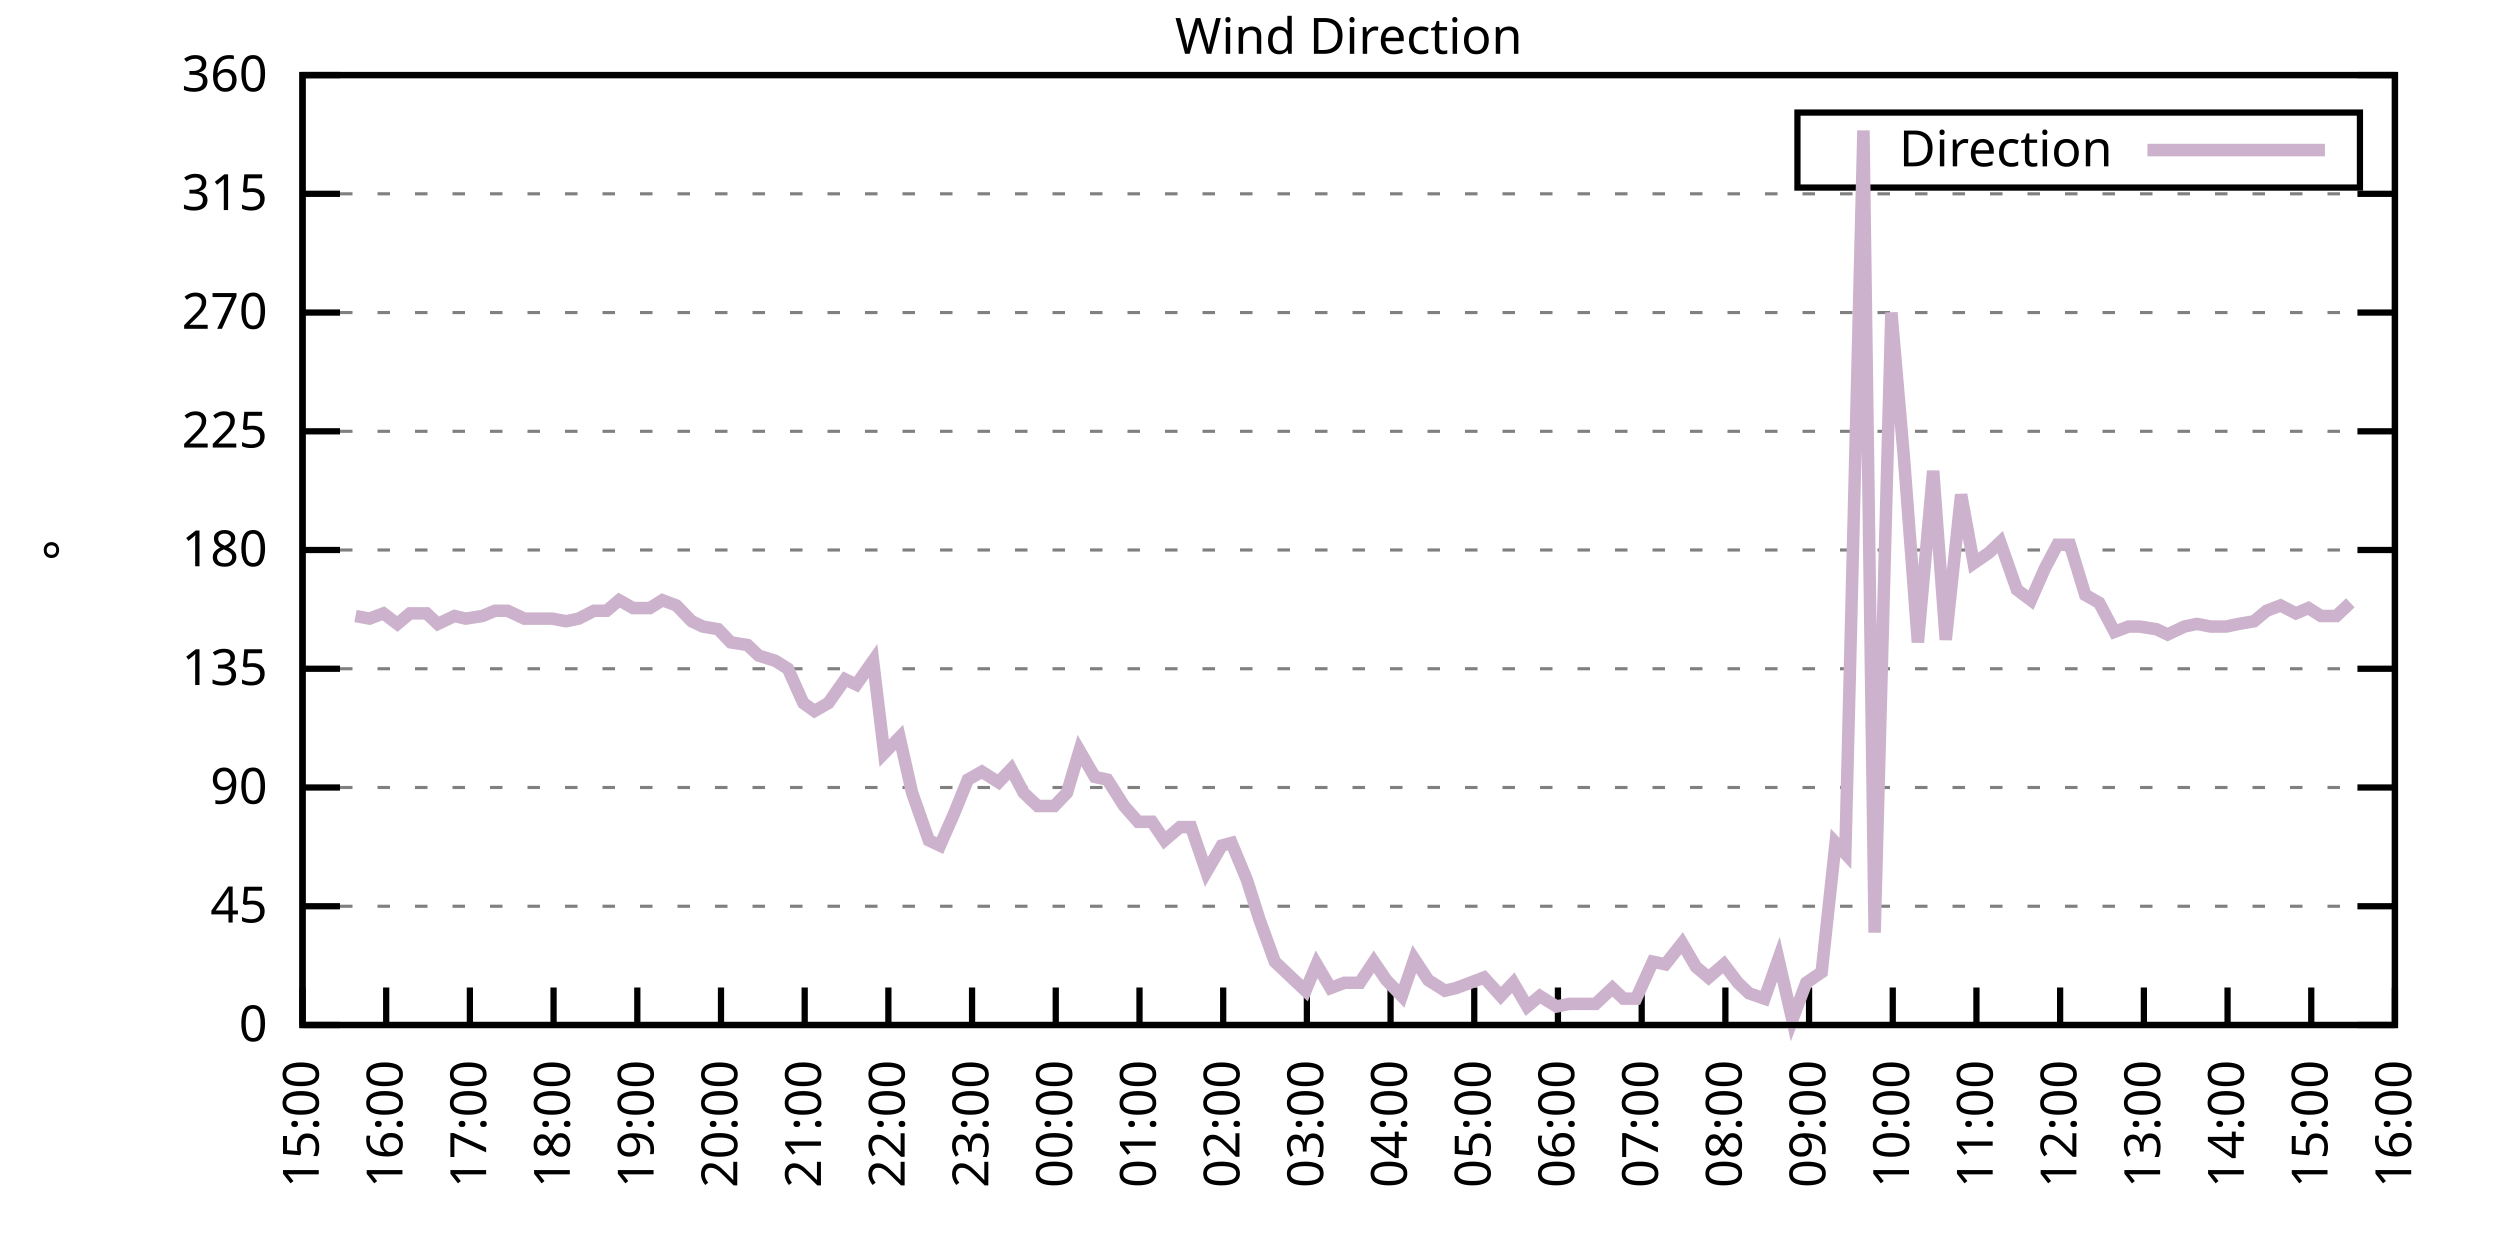
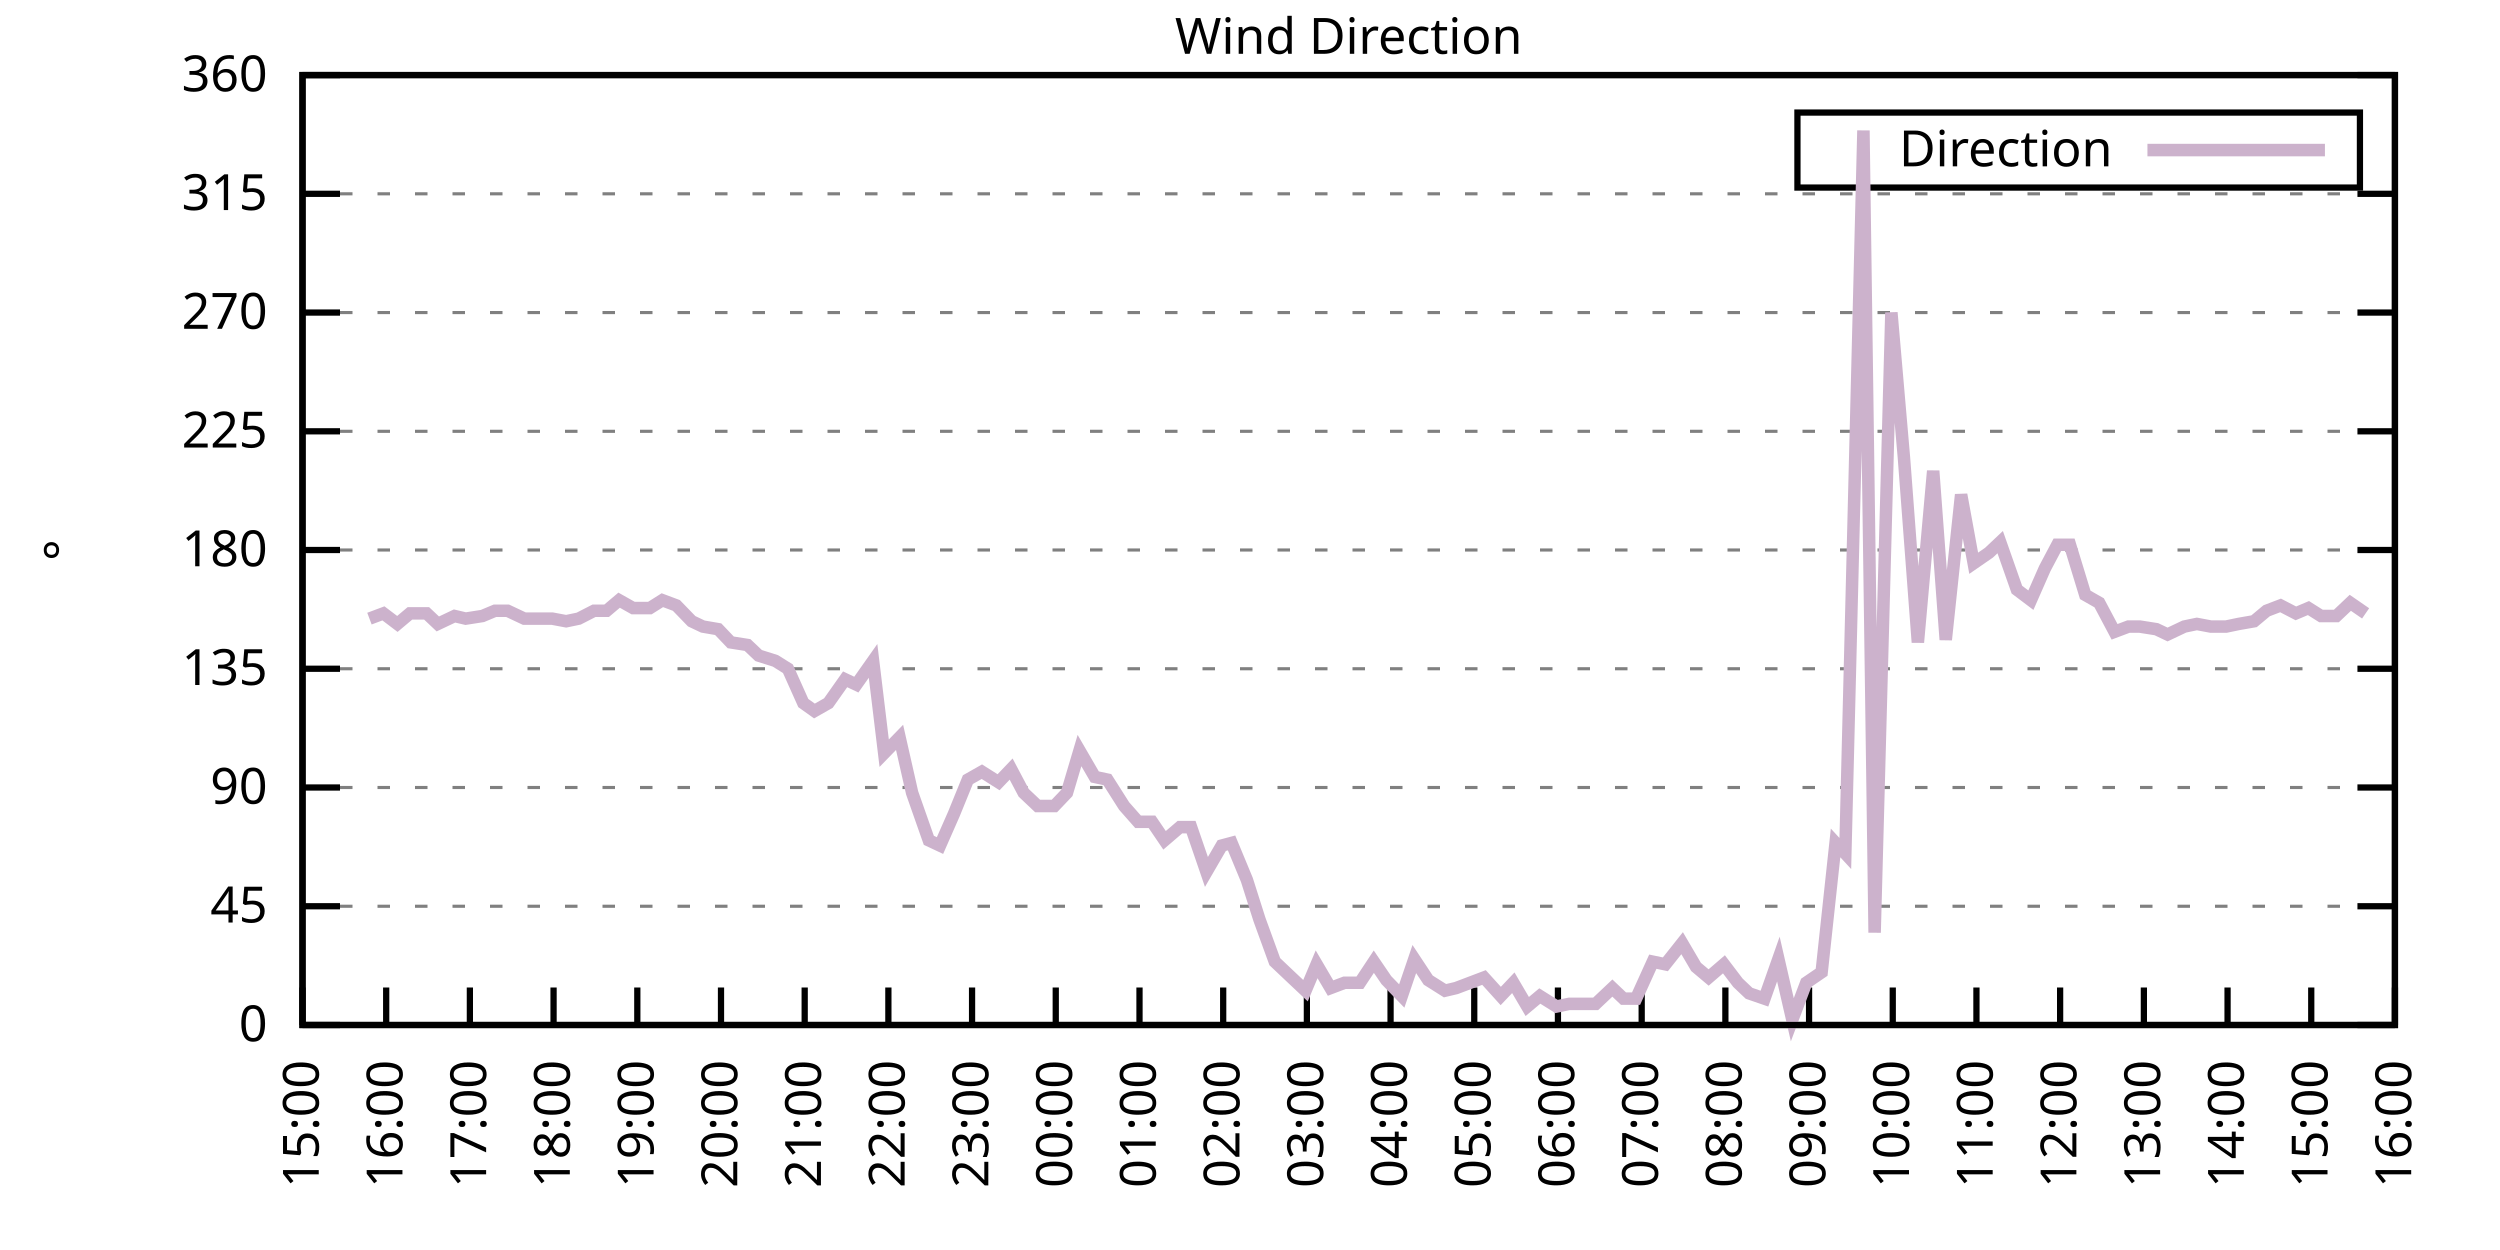
<svg xmlns="http://www.w3.org/2000/svg" xmlns:xlink="http://www.w3.org/1999/xlink" width="400" height="200" viewBox="0 0 400 200">
  <g id="gnuplot_canvas">
    <rect x="0" y="0" width="400" height="200" fill="none" />
    <defs>
      <circle id="gpDot" r="0.5" stroke-width="0.5" stroke="currentColor" />
      <path id="gpPt0" stroke-width="0.333" stroke="currentColor" d="M-1,0 h2 M0,-1 v2" />
      <path id="gpPt1" stroke-width="0.333" stroke="currentColor" d="M-1,-1 L1,1 M1,-1 L-1,1" />
      <path id="gpPt2" stroke-width="0.333" stroke="currentColor" d="M-1,0 L1,0 M0,-1 L0,1 M-1,-1 L1,1 M-1,1 L1,-1" />
      <rect id="gpPt3" stroke-width="0.333" stroke="currentColor" x="-1" y="-1" width="2" height="2" />
      <rect id="gpPt4" stroke-width="0.333" stroke="currentColor" fill="currentColor" x="-1" y="-1" width="2" height="2" />
      <circle id="gpPt5" stroke-width="0.333" stroke="currentColor" cx="0" cy="0" r="1" />
      <use xlink:href="#gpPt5" id="gpPt6" fill="currentColor" stroke="none" />
      <path id="gpPt7" stroke-width="0.333" stroke="currentColor" d="M0,-1.33 L-1.33,0.67 L1.33,0.67 z" />
      <use xlink:href="#gpPt7" id="gpPt8" fill="currentColor" stroke="none" />
      <use xlink:href="#gpPt7" id="gpPt9" stroke="currentColor" transform="rotate(180)" />
      <use xlink:href="#gpPt9" id="gpPt10" fill="currentColor" stroke="none" />
      <use xlink:href="#gpPt3" id="gpPt11" stroke="currentColor" transform="rotate(45)" />
      <use xlink:href="#gpPt11" id="gpPt12" fill="currentColor" stroke="none" />
      <path id="gpPt13" stroke-width="0.333" stroke="currentColor" d="M0,1.330 L1.265,0.411 L0.782,-1.067 L-0.782,-1.076 L-1.265,0.411 z" />
      <use xlink:href="#gpPt13" id="gpPt14" fill="currentColor" stroke="none" />
      <filter id="textbox" filterUnits="objectBoundingBox" x="0" y="0" height="1" width="1">
        <feFlood flood-color="white" flood-opacity="1" result="bgnd" />
        <feComposite in="SourceGraphic" in2="bgnd" operator="atop" />
      </filter>
      <filter id="greybox" filterUnits="objectBoundingBox" x="0" y="0" height="1" width="1">
        <feFlood flood-color="lightgrey" flood-opacity="1" result="grey" />
        <feComposite in="SourceGraphic" in2="grey" operator="atop" />
      </filter>
    </defs>
    <g fill="none" color="white" stroke="currentColor" stroke-width="1.00" stroke-linecap="butt" stroke-linejoin="miter">
</g>
    <g fill="none" color="black" stroke="currentColor" stroke-width="1.00" stroke-linecap="butt" stroke-linejoin="miter">
      <g stroke="none" shape-rendering="crispEdges">
        <polygon fill="rgb(255, 255, 255)" points="48.40,164.00 383.18,164.00 383.18,12.02 48.40,12.02 " />
      </g>
    </g>
    <g fill="none" color="black" stroke="currentColor" stroke-width="1.00" stroke-linecap="butt" stroke-linejoin="miter">
</g>
    <g fill="none" color="black" stroke="black" stroke-width="0.50" stroke-linecap="butt" stroke-linejoin="miter">
</g>
    <g fill="none" color="gray" stroke="currentColor" stroke-width="0.50" stroke-linecap="butt" stroke-linejoin="miter">
      <path stroke="gray" stroke-dasharray="2,4" class="gridline" d="M48.40,164.00 L383.19,164.00  " />
    </g>
    <g fill="none" color="gray" stroke="gray" stroke-width="1.00" stroke-linecap="butt" stroke-linejoin="miter">
</g>
    <g fill="none" color="black" stroke="currentColor" stroke-width="1.00" stroke-linecap="butt" stroke-linejoin="miter">
      <path stroke="black" d="M48.40,164.00 L54.40,164.00 M383.19,164.00 L377.19,164.00  " />
      <g transform="translate(42.80,166.60)" stroke="none" fill="black" font-family="Sans" font-size="8.00" text-anchor="end">
        <text>
          <tspan font-family="Sans"> 0</tspan>
        </text>
      </g>
    </g>
    <g fill="none" color="black" stroke="currentColor" stroke-width="1.00" stroke-linecap="butt" stroke-linejoin="miter">
</g>
    <g fill="none" color="black" stroke="black" stroke-width="0.50" stroke-linecap="butt" stroke-linejoin="miter">
</g>
    <g fill="none" color="gray" stroke="currentColor" stroke-width="0.50" stroke-linecap="butt" stroke-linejoin="miter">
      <path stroke="gray" stroke-dasharray="2,4" class="gridline" d="M48.40,145.00 L383.19,145.00  " />
    </g>
    <g fill="none" color="gray" stroke="gray" stroke-width="1.00" stroke-linecap="butt" stroke-linejoin="miter">
</g>
    <g fill="none" color="black" stroke="currentColor" stroke-width="1.00" stroke-linecap="butt" stroke-linejoin="miter">
      <path stroke="black" d="M48.40,145.00 L54.40,145.00 M383.19,145.00 L377.19,145.00  " />
      <g transform="translate(42.80,147.60)" stroke="none" fill="black" font-family="Sans" font-size="8.00" text-anchor="end">
        <text>
          <tspan font-family="Sans"> 45</tspan>
        </text>
      </g>
    </g>
    <g fill="none" color="black" stroke="currentColor" stroke-width="1.00" stroke-linecap="butt" stroke-linejoin="miter">
</g>
    <g fill="none" color="black" stroke="black" stroke-width="0.50" stroke-linecap="butt" stroke-linejoin="miter">
</g>
    <g fill="none" color="gray" stroke="currentColor" stroke-width="0.50" stroke-linecap="butt" stroke-linejoin="miter">
      <path stroke="gray" stroke-dasharray="2,4" class="gridline" d="M48.40,126.00 L383.19,126.00  " />
    </g>
    <g fill="none" color="gray" stroke="gray" stroke-width="1.00" stroke-linecap="butt" stroke-linejoin="miter">
</g>
    <g fill="none" color="black" stroke="currentColor" stroke-width="1.00" stroke-linecap="butt" stroke-linejoin="miter">
      <path stroke="black" d="M48.40,126.00 L54.40,126.00 M383.19,126.00 L377.19,126.00  " />
      <g transform="translate(42.80,128.60)" stroke="none" fill="black" font-family="Sans" font-size="8.00" text-anchor="end">
        <text>
          <tspan font-family="Sans"> 90</tspan>
        </text>
      </g>
    </g>
    <g fill="none" color="black" stroke="currentColor" stroke-width="1.00" stroke-linecap="butt" stroke-linejoin="miter">
</g>
    <g fill="none" color="black" stroke="black" stroke-width="0.50" stroke-linecap="butt" stroke-linejoin="miter">
</g>
    <g fill="none" color="gray" stroke="currentColor" stroke-width="0.50" stroke-linecap="butt" stroke-linejoin="miter">
      <path stroke="gray" stroke-dasharray="2,4" class="gridline" d="M48.40,107.00 L383.19,107.00  " />
    </g>
    <g fill="none" color="gray" stroke="gray" stroke-width="1.00" stroke-linecap="butt" stroke-linejoin="miter">
</g>
    <g fill="none" color="black" stroke="currentColor" stroke-width="1.00" stroke-linecap="butt" stroke-linejoin="miter">
      <path stroke="black" d="M48.40,107.00 L54.40,107.00 M383.19,107.00 L377.19,107.00  " />
      <g transform="translate(42.80,109.60)" stroke="none" fill="black" font-family="Sans" font-size="8.00" text-anchor="end">
        <text>
          <tspan font-family="Sans"> 135</tspan>
        </text>
      </g>
    </g>
    <g fill="none" color="black" stroke="currentColor" stroke-width="1.00" stroke-linecap="butt" stroke-linejoin="miter">
</g>
    <g fill="none" color="black" stroke="black" stroke-width="0.50" stroke-linecap="butt" stroke-linejoin="miter">
</g>
    <g fill="none" color="gray" stroke="currentColor" stroke-width="0.50" stroke-linecap="butt" stroke-linejoin="miter">
      <path stroke="gray" stroke-dasharray="2,4" class="gridline" d="M48.40,88.00 L383.19,88.00  " />
    </g>
    <g fill="none" color="gray" stroke="gray" stroke-width="1.00" stroke-linecap="butt" stroke-linejoin="miter">
</g>
    <g fill="none" color="black" stroke="currentColor" stroke-width="1.00" stroke-linecap="butt" stroke-linejoin="miter">
      <path stroke="black" d="M48.40,88.00 L54.40,88.00 M383.19,88.00 L377.19,88.00  " />
      <g transform="translate(42.80,90.60)" stroke="none" fill="black" font-family="Sans" font-size="8.00" text-anchor="end">
        <text>
          <tspan font-family="Sans"> 180</tspan>
        </text>
      </g>
    </g>
    <g fill="none" color="black" stroke="currentColor" stroke-width="1.00" stroke-linecap="butt" stroke-linejoin="miter">
</g>
    <g fill="none" color="black" stroke="black" stroke-width="0.50" stroke-linecap="butt" stroke-linejoin="miter">
</g>
    <g fill="none" color="gray" stroke="currentColor" stroke-width="0.50" stroke-linecap="butt" stroke-linejoin="miter">
      <path stroke="gray" stroke-dasharray="2,4" class="gridline" d="M48.40,69.01 L383.19,69.01  " />
    </g>
    <g fill="none" color="gray" stroke="gray" stroke-width="1.00" stroke-linecap="butt" stroke-linejoin="miter">
</g>
    <g fill="none" color="black" stroke="currentColor" stroke-width="1.00" stroke-linecap="butt" stroke-linejoin="miter">
      <path stroke="black" d="M48.40,69.01 L54.40,69.01 M383.19,69.01 L377.19,69.01  " />
      <g transform="translate(42.80,71.61)" stroke="none" fill="black" font-family="Sans" font-size="8.00" text-anchor="end">
        <text>
          <tspan font-family="Sans"> 225</tspan>
        </text>
      </g>
    </g>
    <g fill="none" color="black" stroke="currentColor" stroke-width="1.00" stroke-linecap="butt" stroke-linejoin="miter">
</g>
    <g fill="none" color="black" stroke="black" stroke-width="0.50" stroke-linecap="butt" stroke-linejoin="miter">
</g>
    <g fill="none" color="gray" stroke="currentColor" stroke-width="0.50" stroke-linecap="butt" stroke-linejoin="miter">
      <path stroke="gray" stroke-dasharray="2,4" class="gridline" d="M48.40,50.01 L383.19,50.01  " />
    </g>
    <g fill="none" color="gray" stroke="gray" stroke-width="1.00" stroke-linecap="butt" stroke-linejoin="miter">
</g>
    <g fill="none" color="black" stroke="currentColor" stroke-width="1.00" stroke-linecap="butt" stroke-linejoin="miter">
      <path stroke="black" d="M48.40,50.01 L54.40,50.01 M383.19,50.01 L377.19,50.01  " />
      <g transform="translate(42.80,52.61)" stroke="none" fill="black" font-family="Sans" font-size="8.00" text-anchor="end">
        <text>
          <tspan font-family="Sans"> 270</tspan>
        </text>
      </g>
    </g>
    <g fill="none" color="black" stroke="currentColor" stroke-width="1.00" stroke-linecap="butt" stroke-linejoin="miter">
</g>
    <g fill="none" color="black" stroke="black" stroke-width="0.50" stroke-linecap="butt" stroke-linejoin="miter">
</g>
    <g fill="none" color="gray" stroke="currentColor" stroke-width="0.50" stroke-linecap="butt" stroke-linejoin="miter">
      <path stroke="gray" stroke-dasharray="2,4" class="gridline" d="M48.40,31.01 L383.19,31.01  " />
    </g>
    <g fill="none" color="gray" stroke="gray" stroke-width="1.00" stroke-linecap="butt" stroke-linejoin="miter">
</g>
    <g fill="none" color="black" stroke="currentColor" stroke-width="1.00" stroke-linecap="butt" stroke-linejoin="miter">
      <path stroke="black" d="M48.40,31.01 L54.40,31.01 M383.19,31.01 L377.19,31.01  " />
      <g transform="translate(42.80,33.61)" stroke="none" fill="black" font-family="Sans" font-size="8.00" text-anchor="end">
        <text>
          <tspan font-family="Sans"> 315</tspan>
        </text>
      </g>
    </g>
    <g fill="none" color="black" stroke="currentColor" stroke-width="1.00" stroke-linecap="butt" stroke-linejoin="miter">
</g>
    <g fill="none" color="black" stroke="black" stroke-width="0.50" stroke-linecap="butt" stroke-linejoin="miter">
</g>
    <g fill="none" color="gray" stroke="currentColor" stroke-width="0.50" stroke-linecap="butt" stroke-linejoin="miter">
      <path stroke="gray" stroke-dasharray="2,4" class="gridline" d="M48.40,12.01 L383.19,12.01  " />
    </g>
    <g fill="none" color="gray" stroke="gray" stroke-width="1.00" stroke-linecap="butt" stroke-linejoin="miter">
</g>
    <g fill="none" color="black" stroke="currentColor" stroke-width="1.00" stroke-linecap="butt" stroke-linejoin="miter">
      <path stroke="black" d="M48.40,12.01 L54.40,12.01 M383.19,12.01 L377.19,12.01  " />
      <g transform="translate(42.80,14.61)" stroke="none" fill="black" font-family="Sans" font-size="8.00" text-anchor="end">
        <text>
          <tspan font-family="Sans"> 360</tspan>
        </text>
      </g>
    </g>
    <g fill="none" color="black" stroke="currentColor" stroke-width="1.00" stroke-linecap="butt" stroke-linejoin="miter">
      <path stroke="black" d="M48.40,164.00 L48.40,158.00  " />
      <g transform="translate(51.00,169.60) rotate(270.00)" stroke="none" fill="black" font-family="Sans" font-size="8.00" text-anchor="end">
        <text>
          <tspan font-family="Sans">15:00</tspan>
        </text>
      </g>
    </g>
    <g fill="none" color="black" stroke="currentColor" stroke-width="1.00" stroke-linecap="butt" stroke-linejoin="miter">
      <path stroke="black" d="M61.79,164.00 L61.79,158.00  " />
      <g transform="translate(64.39,169.60) rotate(270.00)" stroke="none" fill="black" font-family="Sans" font-size="8.00" text-anchor="end">
        <text>
          <tspan font-family="Sans">16:00</tspan>
        </text>
      </g>
    </g>
    <g fill="none" color="black" stroke="currentColor" stroke-width="1.00" stroke-linecap="butt" stroke-linejoin="miter">
      <path stroke="black" d="M75.18,164.00 L75.18,158.00  " />
      <g transform="translate(77.78,169.60) rotate(270.00)" stroke="none" fill="black" font-family="Sans" font-size="8.00" text-anchor="end">
        <text>
          <tspan font-family="Sans">17:00</tspan>
        </text>
      </g>
    </g>
    <g fill="none" color="black" stroke="currentColor" stroke-width="1.00" stroke-linecap="butt" stroke-linejoin="miter">
      <path stroke="black" d="M88.57,164.00 L88.57,158.00  " />
      <g transform="translate(91.17,169.60) rotate(270.00)" stroke="none" fill="black" font-family="Sans" font-size="8.00" text-anchor="end">
        <text>
          <tspan font-family="Sans">18:00</tspan>
        </text>
      </g>
    </g>
    <g fill="none" color="black" stroke="currentColor" stroke-width="1.00" stroke-linecap="butt" stroke-linejoin="miter">
      <path stroke="black" d="M101.97,164.00 L101.97,158.00  " />
      <g transform="translate(104.57,169.60) rotate(270.00)" stroke="none" fill="black" font-family="Sans" font-size="8.00" text-anchor="end">
        <text>
          <tspan font-family="Sans">19:00</tspan>
        </text>
      </g>
    </g>
    <g fill="none" color="black" stroke="currentColor" stroke-width="1.00" stroke-linecap="butt" stroke-linejoin="miter">
      <path stroke="black" d="M115.36,164.00 L115.36,158.00  " />
      <g transform="translate(117.96,169.60) rotate(270.00)" stroke="none" fill="black" font-family="Sans" font-size="8.00" text-anchor="end">
        <text>
          <tspan font-family="Sans">20:00</tspan>
        </text>
      </g>
    </g>
    <g fill="none" color="black" stroke="currentColor" stroke-width="1.00" stroke-linecap="butt" stroke-linejoin="miter">
      <path stroke="black" d="M128.75,164.00 L128.75,158.00  " />
      <g transform="translate(131.35,169.60) rotate(270.00)" stroke="none" fill="black" font-family="Sans" font-size="8.00" text-anchor="end">
        <text>
          <tspan font-family="Sans">21:00</tspan>
        </text>
      </g>
    </g>
    <g fill="none" color="black" stroke="currentColor" stroke-width="1.00" stroke-linecap="butt" stroke-linejoin="miter">
      <path stroke="black" d="M142.14,164.00 L142.14,158.00  " />
      <g transform="translate(144.74,169.60) rotate(270.00)" stroke="none" fill="black" font-family="Sans" font-size="8.00" text-anchor="end">
        <text>
          <tspan font-family="Sans">22:00</tspan>
        </text>
      </g>
    </g>
    <g fill="none" color="black" stroke="currentColor" stroke-width="1.00" stroke-linecap="butt" stroke-linejoin="miter">
      <path stroke="black" d="M155.53,164.00 L155.53,158.00  " />
      <g transform="translate(158.13,169.60) rotate(270.00)" stroke="none" fill="black" font-family="Sans" font-size="8.00" text-anchor="end">
        <text>
          <tspan font-family="Sans">23:00</tspan>
        </text>
      </g>
    </g>
    <g fill="none" color="black" stroke="currentColor" stroke-width="1.00" stroke-linecap="butt" stroke-linejoin="miter">
      <path stroke="black" d="M168.92,164.00 L168.92,158.00  " />
      <g transform="translate(171.52,169.60) rotate(270.00)" stroke="none" fill="black" font-family="Sans" font-size="8.00" text-anchor="end">
        <text>
          <tspan font-family="Sans">00:00</tspan>
        </text>
      </g>
    </g>
    <g fill="none" color="black" stroke="currentColor" stroke-width="1.00" stroke-linecap="butt" stroke-linejoin="miter">
      <path stroke="black" d="M182.32,164.00 L182.32,158.00  " />
      <g transform="translate(184.92,169.60) rotate(270.00)" stroke="none" fill="black" font-family="Sans" font-size="8.00" text-anchor="end">
        <text>
          <tspan font-family="Sans">01:00</tspan>
        </text>
      </g>
    </g>
    <g fill="none" color="black" stroke="currentColor" stroke-width="1.00" stroke-linecap="butt" stroke-linejoin="miter">
      <path stroke="black" d="M195.71,164.00 L195.71,158.00  " />
      <g transform="translate(198.31,169.60) rotate(270.00)" stroke="none" fill="black" font-family="Sans" font-size="8.00" text-anchor="end">
        <text>
          <tspan font-family="Sans">02:00</tspan>
        </text>
      </g>
    </g>
    <g fill="none" color="black" stroke="currentColor" stroke-width="1.00" stroke-linecap="butt" stroke-linejoin="miter">
      <path stroke="black" d="M209.10,164.00 L209.10,158.00  " />
      <g transform="translate(211.70,169.60) rotate(270.00)" stroke="none" fill="black" font-family="Sans" font-size="8.00" text-anchor="end">
        <text>
          <tspan font-family="Sans">03:00</tspan>
        </text>
      </g>
    </g>
    <g fill="none" color="black" stroke="currentColor" stroke-width="1.00" stroke-linecap="butt" stroke-linejoin="miter">
      <path stroke="black" d="M222.49,164.00 L222.49,158.00  " />
      <g transform="translate(225.09,169.60) rotate(270.00)" stroke="none" fill="black" font-family="Sans" font-size="8.00" text-anchor="end">
        <text>
          <tspan font-family="Sans">04:00</tspan>
        </text>
      </g>
    </g>
    <g fill="none" color="black" stroke="currentColor" stroke-width="1.00" stroke-linecap="butt" stroke-linejoin="miter">
      <path stroke="black" d="M235.88,164.00 L235.88,158.00  " />
      <g transform="translate(238.48,169.60) rotate(270.00)" stroke="none" fill="black" font-family="Sans" font-size="8.00" text-anchor="end">
        <text>
          <tspan font-family="Sans">05:00</tspan>
        </text>
      </g>
    </g>
    <g fill="none" color="black" stroke="currentColor" stroke-width="1.00" stroke-linecap="butt" stroke-linejoin="miter">
      <path stroke="black" d="M249.27,164.00 L249.27,158.00  " />
      <g transform="translate(251.87,169.60) rotate(270.00)" stroke="none" fill="black" font-family="Sans" font-size="8.00" text-anchor="end">
        <text>
          <tspan font-family="Sans">06:00</tspan>
        </text>
      </g>
    </g>
    <g fill="none" color="black" stroke="currentColor" stroke-width="1.00" stroke-linecap="butt" stroke-linejoin="miter">
      <path stroke="black" d="M262.67,164.00 L262.67,158.00  " />
      <g transform="translate(265.27,169.60) rotate(270.00)" stroke="none" fill="black" font-family="Sans" font-size="8.00" text-anchor="end">
        <text>
          <tspan font-family="Sans">07:00</tspan>
        </text>
      </g>
    </g>
    <g fill="none" color="black" stroke="currentColor" stroke-width="1.00" stroke-linecap="butt" stroke-linejoin="miter">
      <path stroke="black" d="M276.06,164.00 L276.06,158.00  " />
      <g transform="translate(278.66,169.60) rotate(270.00)" stroke="none" fill="black" font-family="Sans" font-size="8.00" text-anchor="end">
        <text>
          <tspan font-family="Sans">08:00</tspan>
        </text>
      </g>
    </g>
    <g fill="none" color="black" stroke="currentColor" stroke-width="1.00" stroke-linecap="butt" stroke-linejoin="miter">
      <path stroke="black" d="M289.45,164.00 L289.45,158.00  " />
      <g transform="translate(292.05,169.60) rotate(270.00)" stroke="none" fill="black" font-family="Sans" font-size="8.00" text-anchor="end">
        <text>
          <tspan font-family="Sans">09:00</tspan>
        </text>
      </g>
    </g>
    <g fill="none" color="black" stroke="currentColor" stroke-width="1.00" stroke-linecap="butt" stroke-linejoin="miter">
      <path stroke="black" d="M302.84,164.00 L302.84,158.00  " />
      <g transform="translate(305.44,169.60) rotate(270.00)" stroke="none" fill="black" font-family="Sans" font-size="8.00" text-anchor="end">
        <text>
          <tspan font-family="Sans">10:00</tspan>
        </text>
      </g>
    </g>
    <g fill="none" color="black" stroke="currentColor" stroke-width="1.00" stroke-linecap="butt" stroke-linejoin="miter">
      <path stroke="black" d="M316.23,164.00 L316.23,158.00  " />
      <g transform="translate(318.83,169.60) rotate(270.00)" stroke="none" fill="black" font-family="Sans" font-size="8.00" text-anchor="end">
        <text>
          <tspan font-family="Sans">11:00</tspan>
        </text>
      </g>
    </g>
    <g fill="none" color="black" stroke="currentColor" stroke-width="1.00" stroke-linecap="butt" stroke-linejoin="miter">
      <path stroke="black" d="M329.62,164.00 L329.62,158.00  " />
      <g transform="translate(332.22,169.60) rotate(270.00)" stroke="none" fill="black" font-family="Sans" font-size="8.00" text-anchor="end">
        <text>
          <tspan font-family="Sans">12:00</tspan>
        </text>
      </g>
    </g>
    <g fill="none" color="black" stroke="currentColor" stroke-width="1.00" stroke-linecap="butt" stroke-linejoin="miter">
      <path stroke="black" d="M343.02,164.00 L343.02,158.00  " />
      <g transform="translate(345.62,169.60) rotate(270.00)" stroke="none" fill="black" font-family="Sans" font-size="8.00" text-anchor="end">
        <text>
          <tspan font-family="Sans">13:00</tspan>
        </text>
      </g>
    </g>
    <g fill="none" color="black" stroke="currentColor" stroke-width="1.00" stroke-linecap="butt" stroke-linejoin="miter">
      <path stroke="black" d="M356.41,164.00 L356.41,158.00  " />
      <g transform="translate(359.01,169.60) rotate(270.00)" stroke="none" fill="black" font-family="Sans" font-size="8.00" text-anchor="end">
        <text>
          <tspan font-family="Sans">14:00</tspan>
        </text>
      </g>
    </g>
    <g fill="none" color="black" stroke="currentColor" stroke-width="1.00" stroke-linecap="butt" stroke-linejoin="miter">
      <path stroke="black" d="M369.80,164.00 L369.80,158.00  " />
      <g transform="translate(372.40,169.60) rotate(270.00)" stroke="none" fill="black" font-family="Sans" font-size="8.00" text-anchor="end">
        <text>
          <tspan font-family="Sans">15:00</tspan>
        </text>
      </g>
    </g>
    <g fill="none" color="black" stroke="currentColor" stroke-width="1.00" stroke-linecap="butt" stroke-linejoin="miter">
      <path stroke="black" d="M383.19,164.00 L383.19,158.00  " />
      <g transform="translate(385.79,169.60) rotate(270.00)" stroke="none" fill="black" font-family="Sans" font-size="8.00" text-anchor="end">
        <text>
          <tspan font-family="Sans">16:00</tspan>
        </text>
      </g>
    </g>
    <g fill="none" color="black" stroke="currentColor" stroke-width="1.00" stroke-linecap="butt" stroke-linejoin="miter">
</g>
    <g fill="none" color="black" stroke="currentColor" stroke-width="1.00" stroke-linecap="butt" stroke-linejoin="miter">
      <path stroke="black" d="M48.40,12.01 L48.40,164.00 L383.19,164.00 L383.19,12.01 L48.40,12.01 Z  " />
    </g>
    <g fill="none" color="black" stroke="currentColor" stroke-width="1.00" stroke-linecap="butt" stroke-linejoin="miter">
</g>
    <g fill="none" color="black" stroke="currentColor" stroke-width="1.00" stroke-linecap="butt" stroke-linejoin="miter">
      <path stroke="black" d="M287.59,30.01 L287.59,18.01 L377.59,18.01 L377.59,30.01 L287.59,30.01 Z  " />
    </g>
    <g id="Wind_direction_plot_1">
      <g fill="none" color="white" stroke="black" stroke-width="2.00" stroke-linecap="butt" stroke-linejoin="miter">
</g>
      <g fill="none" color="black" stroke="currentColor" stroke-width="2.00" stroke-linecap="butt" stroke-linejoin="miter">
        <g transform="translate(337.99,26.61)" stroke="none" fill="black" font-family="Sans" font-size="8.00" text-anchor="end">
          <text>
            <tspan font-family="Sans">Direction</tspan>
          </text>
        </g>
      </g>
      <g fill="none" color="black" stroke="currentColor" stroke-width="2.00" stroke-linecap="butt" stroke-linejoin="miter">
-         <path stroke="rgb(204, 178, 204)" d="M343.59,24.01 L371.99,24.01 M56.88,98.56 L59.11,98.98 L61.35,98.14 L63.58,99.83 L65.59,98.14 L68.26,98.14   L70.05,99.83 L72.73,98.56 L74.51,98.98 L77.19,98.56 L79.20,97.72 L81.21,97.72 L83.89,98.98 L85.90,98.98   L88.35,98.98 L90.58,99.40 L92.59,98.98 L95.05,97.72 L97.06,97.72 L99.06,96.03 L101.30,97.29 L103.98,97.29   L105.98,96.03 L108.22,96.87 L110.67,99.40 L112.46,100.25 L114.91,100.67 L116.92,102.78 L119.60,103.20 L121.38,104.89   L124.06,105.74 L126.07,107.00 L128.53,112.49 L130.31,113.76 L132.54,112.49 L135.22,108.69 L137.01,109.54 L139.69,105.74   L141.47,120.51 L143.93,117.98 L145.94,126.85 L148.61,134.45 L150.40,135.29 L152.63,130.22 L154.86,124.74 L157.10,123.47   L159.77,125.16 L161.78,123.05 L163.79,126.85 L166.02,128.96 L168.70,128.96 L170.71,126.85 L172.72,120.09 L175.17,124.31   L177.18,124.74 L179.86,128.96 L182.09,131.49 L184.32,131.49 L186.33,134.45 L188.79,132.34 L190.57,132.34 L193.03,139.51   L195.48,135.29 L197.05,134.87 L199.50,140.78 L201.51,147.11 L203.97,153.87 L206.64,156.40 L208.88,158.51 L210.66,154.29   L212.89,158.09 L215.13,157.24 L217.58,157.24 L219.81,153.87 L221.82,156.82 L224.28,159.36 L226.29,153.45 L228.52,156.82   L231.20,158.51 L232.98,158.09 L237.44,156.40 L240.12,159.36 L242.13,157.24 L244.36,161.04 L246.37,159.36 L249.05,161.04   L251.06,160.62 L253.29,160.62 L255.30,160.62 L257.98,158.09 L259.76,159.78 L261.77,159.78 L264.45,153.87 L266.46,154.29   L269.14,150.91 L271.37,154.71 L273.38,156.40 L275.83,154.29 L278.07,157.24 L279.85,158.93 L282.31,159.78 L284.54,153.45   L286.77,163.16 L289.00,157.24 L291.46,155.56 L293.69,134.87 L295.25,136.56 L298.15,20.88 L299.94,149.22 L302.62,50.01   L304.63,73.23 L306.86,102.78 L309.31,75.34 L311.32,102.36 L313.78,79.14 L315.79,90.12 L318.24,88.43 L320.03,86.74   L322.70,94.34 L324.94,96.03 L327.17,90.96 L329.18,87.16 L331.19,87.16 L333.64,95.18 L335.87,96.45 L338.33,101.09   L340.56,100.25 L342.35,100.25 L345.02,100.67 L346.81,101.52 L349.49,100.25 L351.50,99.83 L353.73,100.25 L356.18,100.25   L358.19,99.83 L360.65,99.40 L362.66,97.72 L364.89,96.87 L367.34,98.14 L369.35,97.29 L371.36,98.56 L373.82,98.56   L376.05,96.45  " />
+         <path stroke="rgb(204, 178, 204)" d="M343.59,24.01 L371.99,24.01 M59.11,98.98 L61.35,98.14 L63.58,99.83 L65.59,98.14 L68.26,98.14 L70.05,99.83   L72.73,98.56 L74.51,98.98 L77.19,98.56 L79.20,97.72 L81.21,97.72 L83.89,98.98 L85.90,98.98 L88.35,98.98   L90.58,99.40 L92.59,98.98 L95.05,97.72 L97.06,97.72 L99.06,96.03 L101.30,97.29 L103.98,97.29 L105.98,96.03   L108.22,96.87 L110.67,99.40 L112.46,100.25 L114.91,100.67 L116.92,102.78 L119.60,103.20 L121.38,104.89 L124.06,105.74   L126.07,107.00 L128.53,112.49 L130.31,113.76 L132.54,112.49 L135.22,108.69 L137.01,109.54 L139.69,105.74 L141.47,120.51   L143.93,117.98 L145.94,126.85 L148.61,134.45 L150.40,135.29 L152.63,130.22 L154.86,124.74 L157.10,123.47 L159.77,125.16   L161.78,123.05 L163.79,126.85 L166.02,128.96 L168.70,128.96 L170.71,126.85 L172.72,120.09 L175.17,124.31 L177.18,124.74   L179.86,128.96 L182.09,131.49 L184.32,131.49 L186.33,134.45 L188.79,132.34 L190.57,132.34 L193.03,139.51 L195.48,135.29   L197.05,134.87 L199.50,140.78 L201.51,147.11 L203.97,153.87 L206.64,156.40 L208.88,158.51 L210.66,154.29 L212.89,158.09   L215.13,157.24 L217.58,157.24 L219.81,153.87 L221.82,156.82 L224.28,159.36 L226.29,153.45 L228.52,156.82 L231.20,158.51   L232.98,158.09 L237.44,156.40 L240.12,159.36 L242.13,157.24 L244.36,161.04 L246.37,159.36 L249.05,161.04 L251.06,160.62   L253.29,160.62 L255.30,160.62 L257.98,158.09 L259.76,159.78 L261.77,159.78 L264.45,153.87 L266.46,154.29 L269.14,150.91   L271.37,154.71 L273.38,156.40 L275.83,154.29 L278.07,157.24 L279.85,158.93 L282.31,159.78 L284.54,153.45 L286.77,163.16   L289.00,157.24 L291.46,155.56 L293.69,134.87 L295.25,136.56 L298.15,20.88 L299.94,149.22 L302.62,50.01 L304.63,73.23   L306.86,102.78 L309.31,75.34 L311.32,102.36 L313.78,79.14 L315.79,90.12 L318.24,88.43 L320.03,86.74 L322.70,94.34   L324.94,96.03 L327.17,90.96 L329.18,87.16 L331.19,87.16 L333.64,95.18 L335.87,96.45 L338.33,101.09 L340.56,100.25   L342.35,100.25 L345.02,100.67 L346.81,101.52 L349.49,100.25 L351.50,99.83 L353.73,100.25 L356.18,100.25 L358.19,99.83   L360.65,99.40 L362.66,97.72 L364.89,96.87 L367.34,98.14 L369.35,97.29 L371.36,98.56 L373.82,98.56 L376.05,96.45   L378.50,98.14  " />
      </g>
    </g>
    <g fill="none" color="black" stroke="currentColor" stroke-width="2.00" stroke-linecap="butt" stroke-linejoin="miter">
</g>
    <g fill="none" color="black" stroke="black" stroke-width="1.00" stroke-linecap="butt" stroke-linejoin="miter">
</g>
    <g fill="none" color="black" stroke="currentColor" stroke-width="1.00" stroke-linecap="butt" stroke-linejoin="miter">
      <path stroke="black" d="M48.40,12.01 L48.40,164.00 L383.19,164.00 L383.19,12.01 L48.40,12.01 Z  " />
      <g transform="translate(12.80,88.01) rotate(270.00)" stroke="none" fill="black" font-family="Sans" font-size="8.00" text-anchor="middle">
        <text>
          <tspan font-family="Sans">°</tspan>
        </text>
      </g>
    </g>
    <g fill="none" color="black" stroke="currentColor" stroke-width="1.00" stroke-linecap="butt" stroke-linejoin="miter">
</g>
    <g fill="none" color="black" stroke="currentColor" stroke-width="1.00" stroke-linecap="butt" stroke-linejoin="miter">
      <g transform="translate(215.79,8.61)" stroke="none" fill="black" font-family="Sans" font-size="8.00" text-anchor="middle">
        <text>
          <tspan font-family="Sans">Wind Direction</tspan>
        </text>
      </g>
    </g>
    <g fill="none" color="black" stroke="currentColor" stroke-width="1.00" stroke-linecap="butt" stroke-linejoin="miter">
</g>
  </g>
</svg>
